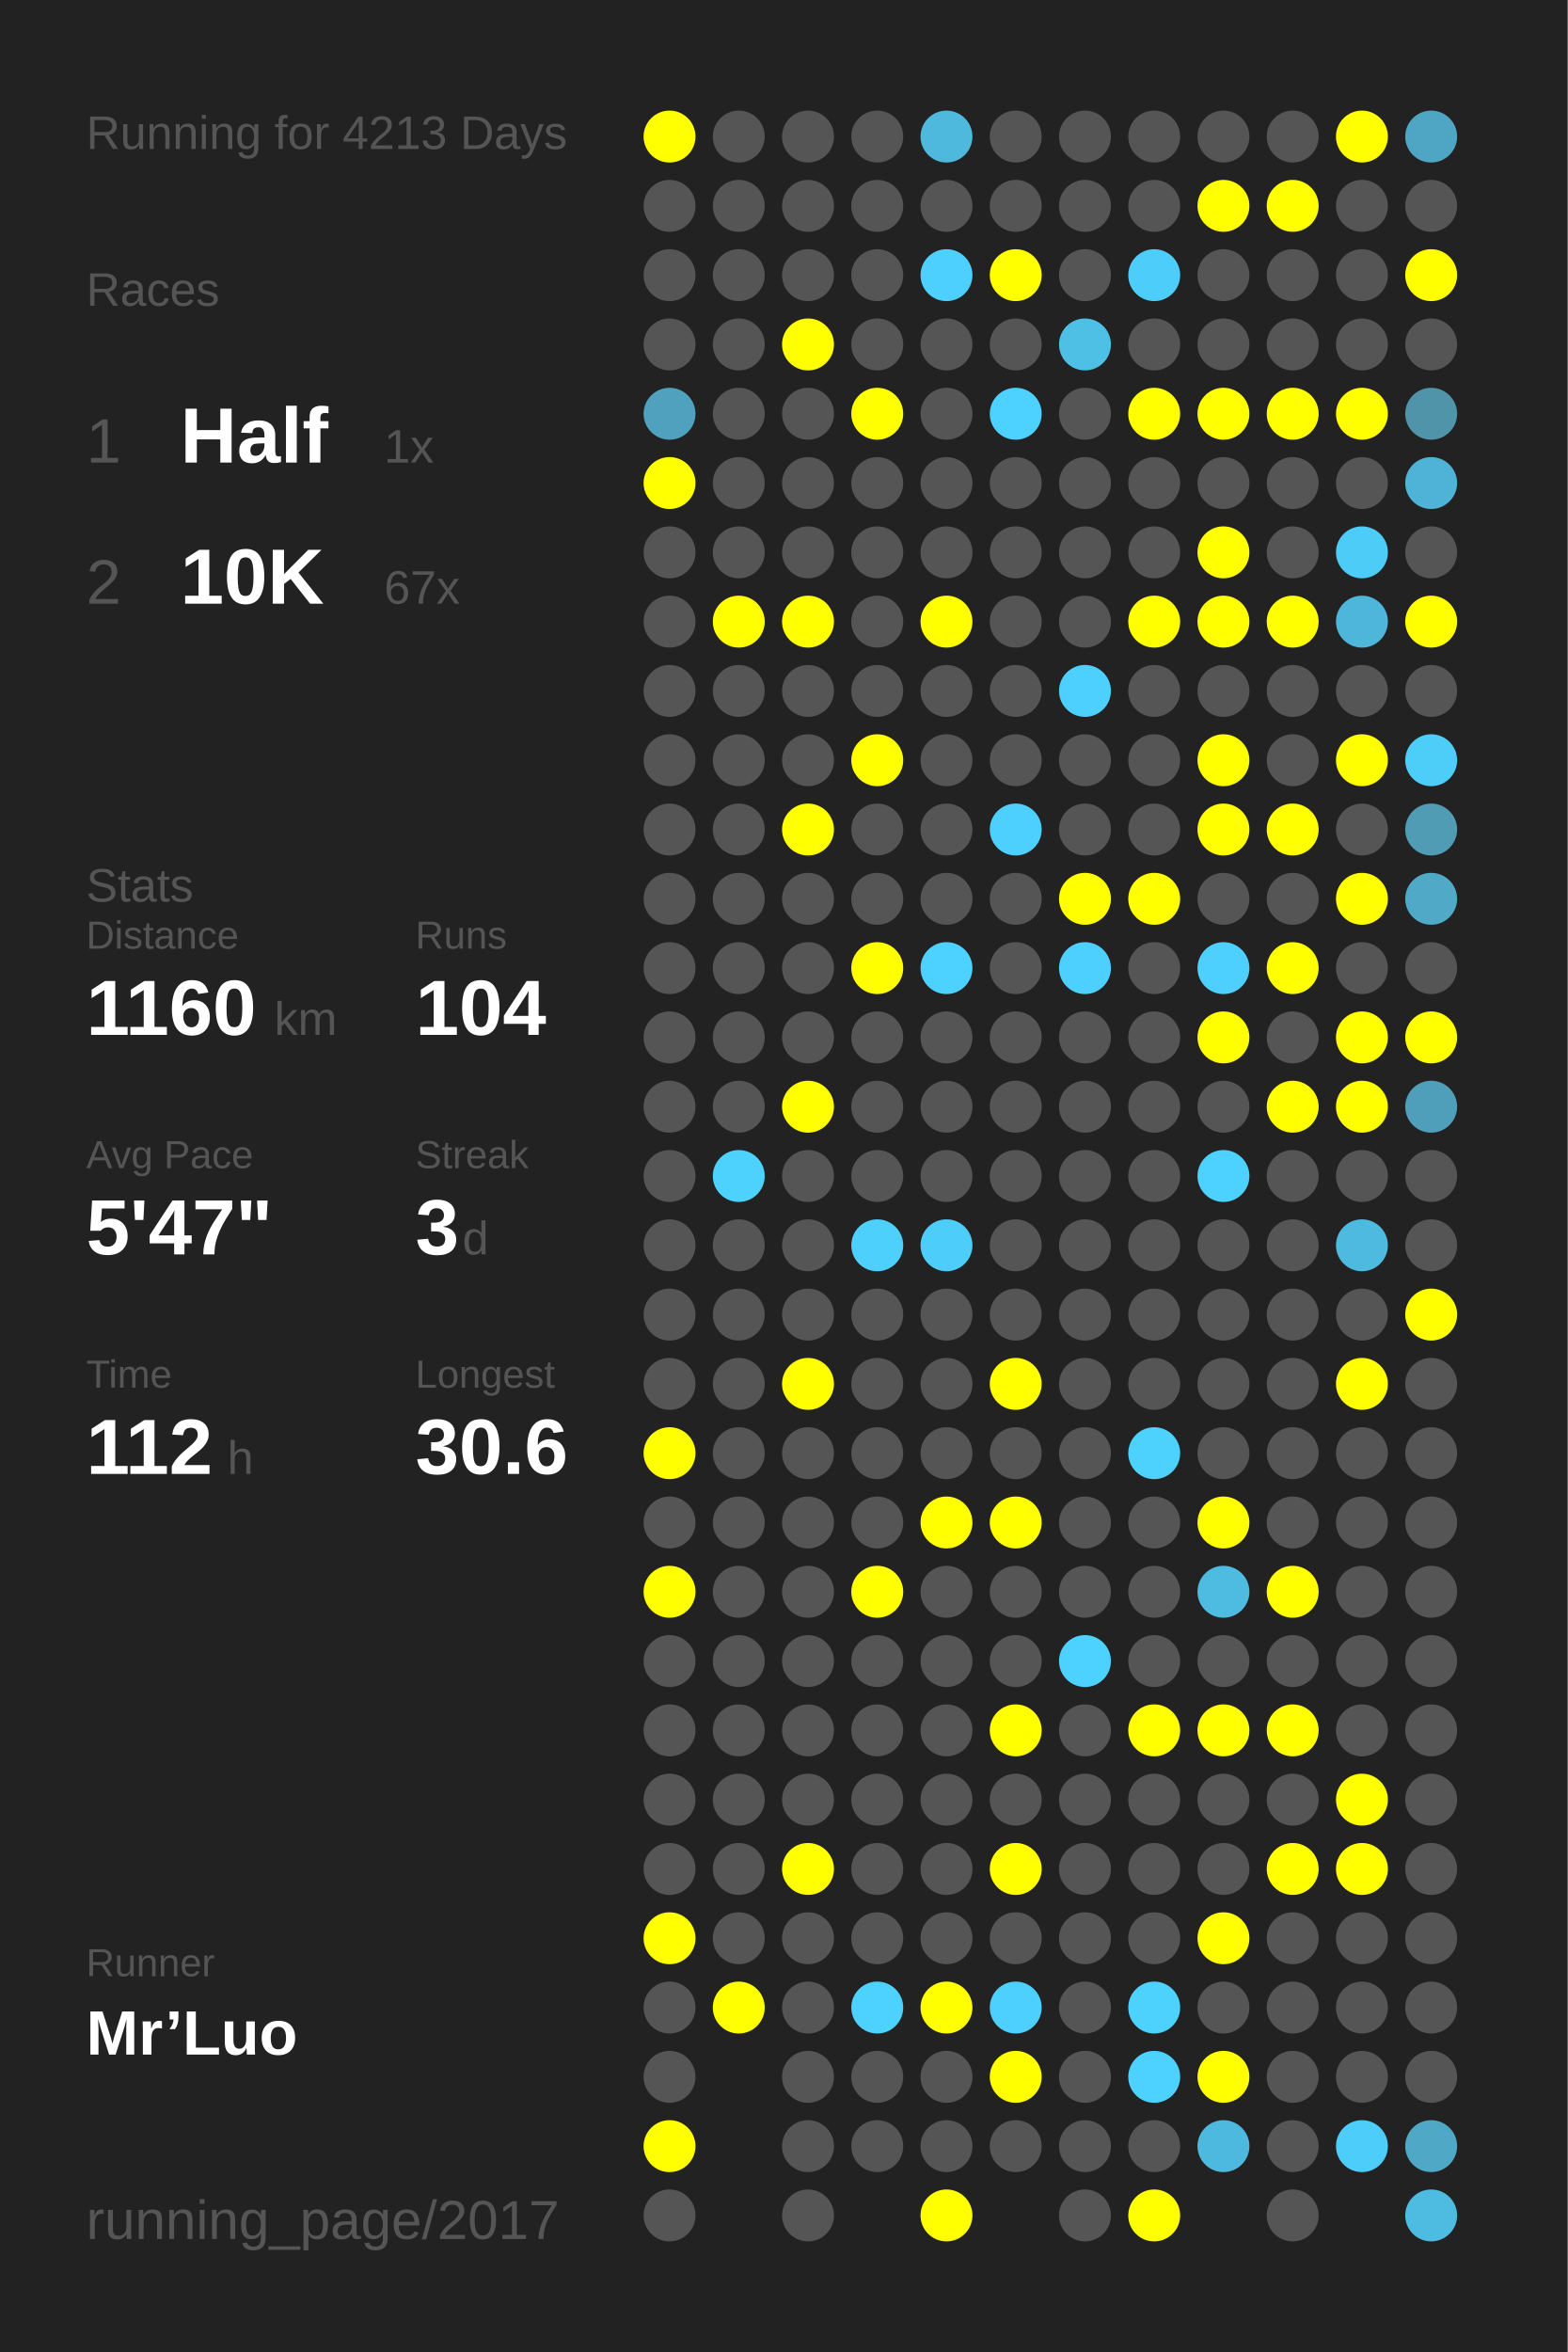
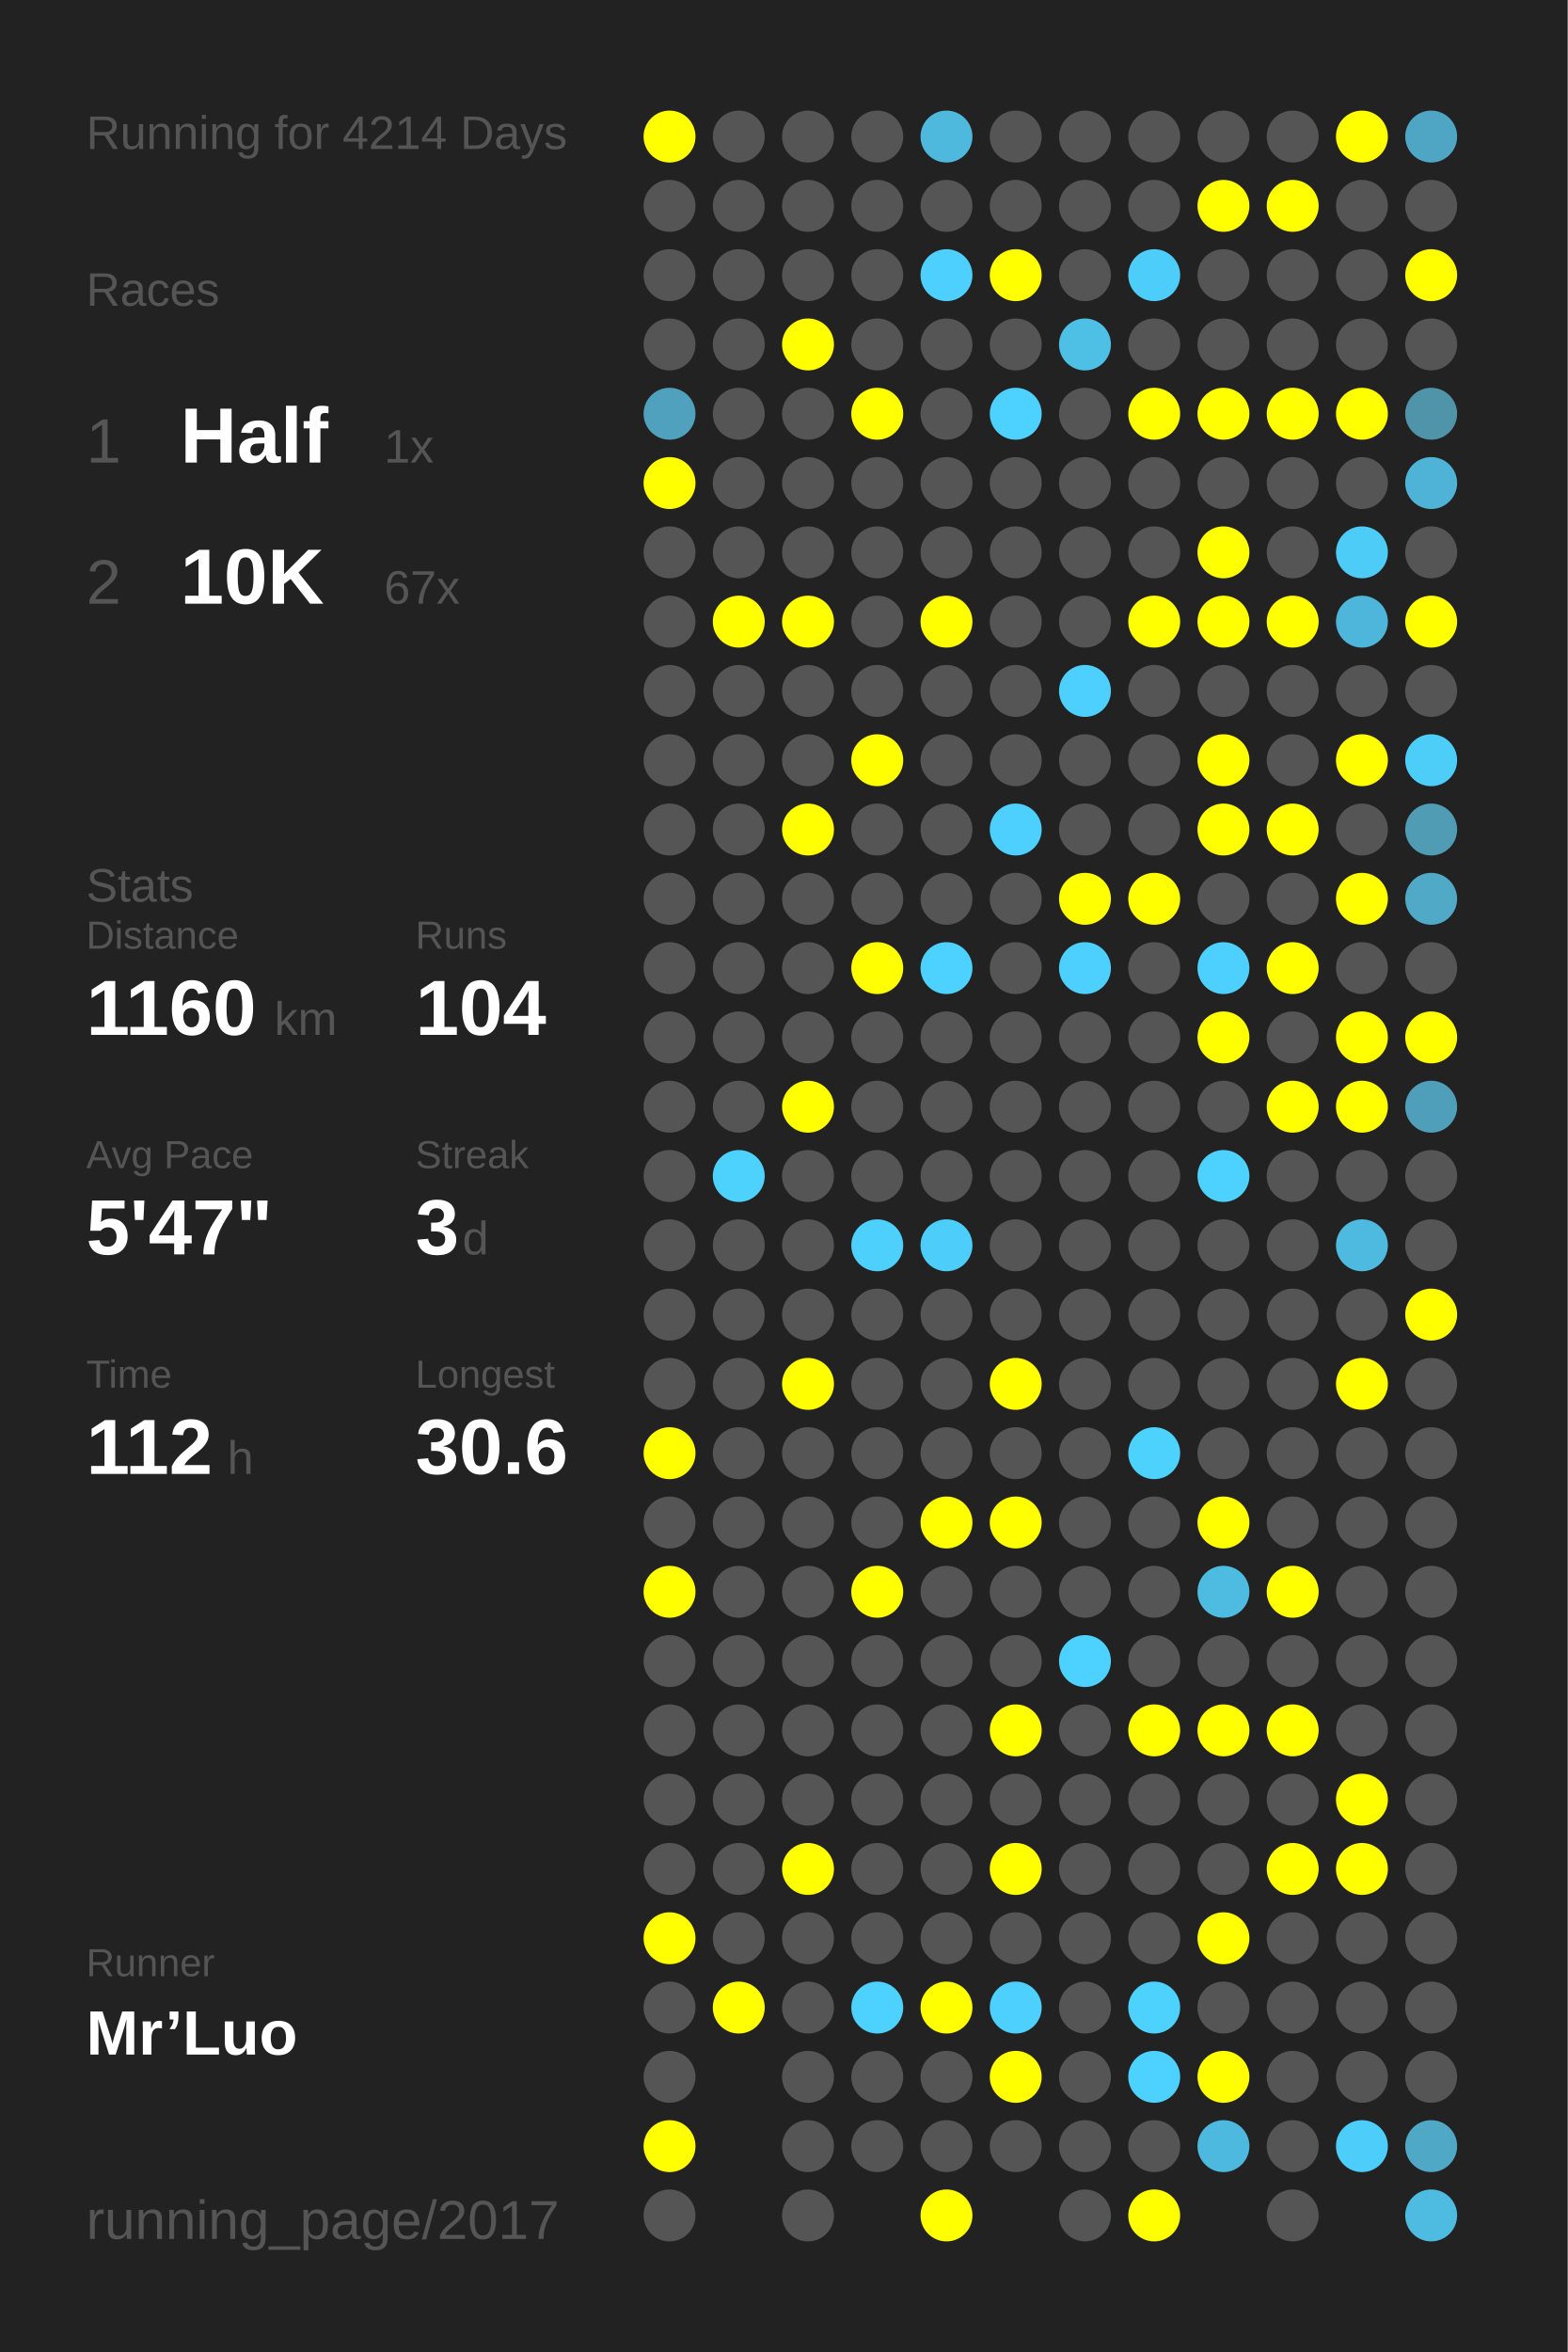
<svg xmlns="http://www.w3.org/2000/svg" baseProfile="full" height="300mm" version="1.1" viewBox="0,0,200,300" width="200mm">
  <defs />
  <rect fill="#222222" height="300" width="200" x="0" y="0" />
-   <text fill="#555555" style="font-size:6px; font-family:Arial;" x="11" y="19">Running for 4213 Days</text>
+   <text fill="#555555" style="font-size:6px; font-family:Arial;" x="11" y="19">Running for 4214 Days</text>
  <text fill="#555555" style="font-size:6px; font-family:Arial;" x="11" y="39">Races</text>
  <text fill="#555555" style="font-size:8px; font-family:Arial;" x="11" y="59">1</text>
  <text fill="#FFFFFF" style="font-size:10px; font-family:Arial; font-weight:bold;" x="23" y="59">Half</text>
  <text fill="#555555" style="font-size:6px; font-family:Arial;" x="49" y="59">1x</text>
  <text fill="#555555" style="font-size:8px; font-family:Arial;" x="11" y="77">2</text>
  <text fill="#FFFFFF" style="font-size:10px; font-family:Arial; font-weight:bold;" x="23" y="77">10K</text>
  <text fill="#555555" style="font-size:6px; font-family:Arial;" x="49" y="77">67x</text>
  <text fill="#555555" style="font-size:6px; font-family:Arial;" x="11" y="115">Stats</text>
  <text fill="#555555" style="font-size:5px; font-family:Arial;" x="11" y="121">Distance</text>
  <text fill="#FFFFFF" style="font-size:10px; font-family:Arial; font-weight:bold;" x="11" y="132">1160</text>
  <text fill="#555555" style="font-size:6px; font-family:Arial;" x="35" y="132">km</text>
  <text fill="#555555" style="font-size:5px; font-family:Arial;" x="53" y="121">Runs</text>
  <text fill="#FFFFFF" style="font-size:10px; font-family:Arial; font-weight:bold;" x="53" y="132">104</text>
  <text fill="#555555" style="font-size:5px; font-family:Arial;" x="11" y="149">Avg Pace</text>
  <text fill="#FFFFFF" style="font-size:10px; font-family:Arial; font-weight:bold;" x="11" y="160">5'47"</text>
  <text fill="#555555" style="font-size:5px; font-family:Arial;" x="53" y="149">Streak</text>
  <text fill="#FFFFFF" style="font-size:10px; font-family:Arial; font-weight:bold;" x="53" y="160">3</text>
  <text fill="#555555" style="font-size:6px; font-family:Arial;" x="59" y="160">d</text>
  <text fill="#555555" style="font-size:5px; font-family:Arial;" x="11" y="177">Time</text>
  <text fill="#FFFFFF" style="font-size:10px; font-family:Arial; font-weight:bold;" x="11" y="188">112</text>
  <text fill="#555555" style="font-size:6px; font-family:Arial;" x="29" y="188">h</text>
  <text fill="#555555" style="font-size:5px; font-family:Arial;" x="53" y="177">Longest</text>
  <text fill="#FFFFFF" style="font-size:10px; font-family:Arial; font-weight:bold;" x="53" y="188">30.6</text>
  <text fill="#555555" style="font-size:5px; font-family:Arial;" x="11" y="252.065">Runner</text>
  <text fill="#FFFFFF" style="font-size:8px; font-family:Arial; font-weight:bold;" x="11" y="262.065">Mr’Luo</text>
  <text fill="#555555" style="font-size:7px; font-family:Arial;" x="11" y="285.581">running_page/2017</text>
  <circle cx="85.417" cy="17.419" fill="#FFFF00" r="3.312" />
  <circle cx="85.417" cy="26.258" fill="#555555" r="3.312" />
  <circle cx="85.417" cy="35.097" fill="#555555" r="3.312" />
  <circle cx="85.417" cy="43.935" fill="#555555" r="3.312" />
  <circle cx="85.417" cy="52.774" fill="#50a1bd" r="3.312" />
  <circle cx="85.417" cy="61.613" fill="#FFFF00" r="3.312" />
  <circle cx="85.417" cy="70.452" fill="#555555" r="3.312" />
  <circle cx="85.417" cy="79.29" fill="#555555" r="3.312" />
  <circle cx="85.417" cy="88.129" fill="#555555" r="3.312" />
  <circle cx="85.417" cy="96.968" fill="#555555" r="3.312" />
  <circle cx="85.417" cy="105.806" fill="#555555" r="3.312" />
  <circle cx="85.417" cy="114.645" fill="#555555" r="3.312" />
  <circle cx="85.417" cy="123.484" fill="#555555" r="3.312" />
  <circle cx="85.417" cy="132.323" fill="#555555" r="3.312" />
  <circle cx="85.417" cy="141.161" fill="#555555" r="3.312" />
  <circle cx="85.417" cy="150" fill="#555555" r="3.312" />
  <circle cx="85.417" cy="158.839" fill="#555555" r="3.312" />
  <circle cx="85.417" cy="167.677" fill="#555555" r="3.312" />
  <circle cx="85.417" cy="176.516" fill="#555555" r="3.312" />
  <circle cx="85.417" cy="185.355" fill="#FFFF00" r="3.312" />
  <circle cx="85.417" cy="194.194" fill="#555555" r="3.312" />
  <circle cx="85.417" cy="203.032" fill="#FFFF00" r="3.312" />
  <circle cx="85.417" cy="211.871" fill="#555555" r="3.312" />
  <circle cx="85.417" cy="220.71" fill="#555555" r="3.312" />
  <circle cx="85.417" cy="229.548" fill="#555555" r="3.312" />
  <circle cx="85.417" cy="238.387" fill="#555555" r="3.312" />
  <circle cx="85.417" cy="247.226" fill="#FFFF00" r="3.312" />
  <circle cx="85.417" cy="256.065" fill="#555555" r="3.312" />
  <circle cx="85.417" cy="264.903" fill="#555555" r="3.312" />
  <circle cx="85.417" cy="273.742" fill="#FFFF00" r="3.312" />
  <circle cx="85.417" cy="282.581" fill="#555555" r="3.312" />
  <circle cx="94.25" cy="17.419" fill="#555555" r="3.312" />
  <circle cx="94.25" cy="26.258" fill="#555555" r="3.312" />
  <circle cx="94.25" cy="35.097" fill="#555555" r="3.312" />
  <circle cx="94.25" cy="43.935" fill="#555555" r="3.312" />
  <circle cx="94.25" cy="52.774" fill="#555555" r="3.312" />
  <circle cx="94.25" cy="61.613" fill="#555555" r="3.312" />
  <circle cx="94.25" cy="70.452" fill="#555555" r="3.312" />
  <circle cx="94.25" cy="79.29" fill="#FFFF00" r="3.312" />
  <circle cx="94.25" cy="88.129" fill="#555555" r="3.312" />
  <circle cx="94.25" cy="96.968" fill="#555555" r="3.312" />
  <circle cx="94.25" cy="105.806" fill="#555555" r="3.312" />
  <circle cx="94.25" cy="114.645" fill="#555555" r="3.312" />
  <circle cx="94.25" cy="123.484" fill="#555555" r="3.312" />
  <circle cx="94.25" cy="132.323" fill="#555555" r="3.312" />
  <circle cx="94.25" cy="141.161" fill="#555555" r="3.312" />
  <circle cx="94.25" cy="150" fill="#4dd1fd" r="3.312" />
  <circle cx="94.25" cy="158.839" fill="#555555" r="3.312" />
  <circle cx="94.25" cy="167.677" fill="#555555" r="3.312" />
  <circle cx="94.25" cy="176.516" fill="#555555" r="3.312" />
  <circle cx="94.25" cy="185.355" fill="#555555" r="3.312" />
  <circle cx="94.25" cy="194.194" fill="#555555" r="3.312" />
  <circle cx="94.25" cy="203.032" fill="#555555" r="3.312" />
  <circle cx="94.25" cy="211.871" fill="#555555" r="3.312" />
  <circle cx="94.25" cy="220.71" fill="#555555" r="3.312" />
  <circle cx="94.25" cy="229.548" fill="#555555" r="3.312" />
  <circle cx="94.25" cy="238.387" fill="#555555" r="3.312" />
  <circle cx="94.25" cy="247.226" fill="#555555" r="3.312" />
  <circle cx="94.25" cy="256.065" fill="#FFFF00" r="3.312" />
  <circle cx="103.083" cy="17.419" fill="#555555" r="3.312" />
  <circle cx="103.083" cy="26.258" fill="#555555" r="3.312" />
  <circle cx="103.083" cy="35.097" fill="#555555" r="3.312" />
  <circle cx="103.083" cy="43.935" fill="#FFFF00" r="3.312" />
  <circle cx="103.083" cy="52.774" fill="#555555" r="3.312" />
  <circle cx="103.083" cy="61.613" fill="#555555" r="3.312" />
  <circle cx="103.083" cy="70.452" fill="#555555" r="3.312" />
  <circle cx="103.083" cy="79.29" fill="#FFFF00" r="3.312" />
  <circle cx="103.083" cy="88.129" fill="#555555" r="3.312" />
  <circle cx="103.083" cy="96.968" fill="#555555" r="3.312" />
  <circle cx="103.083" cy="105.806" fill="#FFFF00" r="3.312" />
  <circle cx="103.083" cy="114.645" fill="#555555" r="3.312" />
  <circle cx="103.083" cy="123.484" fill="#555555" r="3.312" />
  <circle cx="103.083" cy="132.323" fill="#555555" r="3.312" />
  <circle cx="103.083" cy="141.161" fill="#FFFF00" r="3.312" />
  <circle cx="103.083" cy="150" fill="#555555" r="3.312" />
  <circle cx="103.083" cy="158.839" fill="#555555" r="3.312" />
  <circle cx="103.083" cy="167.677" fill="#555555" r="3.312" />
  <circle cx="103.083" cy="176.516" fill="#FFFF00" r="3.312" />
  <circle cx="103.083" cy="185.355" fill="#555555" r="3.312" />
  <circle cx="103.083" cy="194.194" fill="#555555" r="3.312" />
  <circle cx="103.083" cy="203.032" fill="#555555" r="3.312" />
  <circle cx="103.083" cy="211.871" fill="#555555" r="3.312" />
  <circle cx="103.083" cy="220.71" fill="#555555" r="3.312" />
  <circle cx="103.083" cy="229.548" fill="#555555" r="3.312" />
  <circle cx="103.083" cy="238.387" fill="#FFFF00" r="3.312" />
  <circle cx="103.083" cy="247.226" fill="#555555" r="3.312" />
  <circle cx="103.083" cy="256.065" fill="#555555" r="3.312" />
  <circle cx="103.083" cy="264.903" fill="#555555" r="3.312" />
  <circle cx="103.083" cy="273.742" fill="#555555" r="3.312" />
  <circle cx="103.083" cy="282.581" fill="#555555" r="3.312" />
  <circle cx="111.917" cy="17.419" fill="#555555" r="3.312" />
  <circle cx="111.917" cy="26.258" fill="#555555" r="3.312" />
  <circle cx="111.917" cy="35.097" fill="#555555" r="3.312" />
  <circle cx="111.917" cy="43.935" fill="#555555" r="3.312" />
  <circle cx="111.917" cy="52.774" fill="#FFFF00" r="3.312" />
  <circle cx="111.917" cy="61.613" fill="#555555" r="3.312" />
  <circle cx="111.917" cy="70.452" fill="#555555" r="3.312" />
  <circle cx="111.917" cy="79.29" fill="#555555" r="3.312" />
  <circle cx="111.917" cy="88.129" fill="#555555" r="3.312" />
  <circle cx="111.917" cy="96.968" fill="#FFFF00" r="3.312" />
  <circle cx="111.917" cy="105.806" fill="#555555" r="3.312" />
  <circle cx="111.917" cy="114.645" fill="#555555" r="3.312" />
  <circle cx="111.917" cy="123.484" fill="#FFFF00" r="3.312" />
  <circle cx="111.917" cy="132.323" fill="#555555" r="3.312" />
  <circle cx="111.917" cy="141.161" fill="#555555" r="3.312" />
  <circle cx="111.917" cy="150" fill="#555555" r="3.312" />
  <circle cx="111.917" cy="158.839" fill="#4dd0fc" r="3.312" />
  <circle cx="111.917" cy="167.677" fill="#555555" r="3.312" />
  <circle cx="111.917" cy="176.516" fill="#555555" r="3.312" />
  <circle cx="111.917" cy="185.355" fill="#555555" r="3.312" />
  <circle cx="111.917" cy="194.194" fill="#555555" r="3.312" />
  <circle cx="111.917" cy="203.032" fill="#FFFF00" r="3.312" />
  <circle cx="111.917" cy="211.871" fill="#555555" r="3.312" />
  <circle cx="111.917" cy="220.71" fill="#555555" r="3.312" />
  <circle cx="111.917" cy="229.548" fill="#555555" r="3.312" />
  <circle cx="111.917" cy="238.387" fill="#555555" r="3.312" />
  <circle cx="111.917" cy="247.226" fill="#555555" r="3.312" />
  <circle cx="111.917" cy="256.065" fill="#4dd1fe" r="3.312" />
  <circle cx="111.917" cy="264.903" fill="#555555" r="3.312" />
  <circle cx="111.917" cy="273.742" fill="#555555" r="3.312" />
  <circle cx="120.75" cy="17.419" fill="#4eb9dd" r="3.312" />
  <circle cx="120.75" cy="26.258" fill="#555555" r="3.312" />
  <circle cx="120.75" cy="35.097" fill="#4dd0fd" r="3.312" />
  <circle cx="120.75" cy="43.935" fill="#555555" r="3.312" />
  <circle cx="120.75" cy="52.774" fill="#555555" r="3.312" />
  <circle cx="120.75" cy="61.613" fill="#555555" r="3.312" />
  <circle cx="120.75" cy="70.452" fill="#555555" r="3.312" />
  <circle cx="120.75" cy="79.29" fill="#FFFF00" r="3.312" />
  <circle cx="120.75" cy="88.129" fill="#555555" r="3.312" />
  <circle cx="120.75" cy="96.968" fill="#555555" r="3.312" />
  <circle cx="120.75" cy="105.806" fill="#555555" r="3.312" />
  <circle cx="120.75" cy="114.645" fill="#555555" r="3.312" />
  <circle cx="120.75" cy="123.484" fill="#4dd1fe" r="3.312" />
  <circle cx="120.75" cy="132.323" fill="#555555" r="3.312" />
  <circle cx="120.75" cy="141.161" fill="#555555" r="3.312" />
  <circle cx="120.75" cy="150" fill="#555555" r="3.312" />
  <circle cx="120.75" cy="158.839" fill="#4dcefa" r="3.312" />
  <circle cx="120.75" cy="167.677" fill="#555555" r="3.312" />
  <circle cx="120.75" cy="176.516" fill="#555555" r="3.312" />
  <circle cx="120.75" cy="185.355" fill="#555555" r="3.312" />
  <circle cx="120.75" cy="194.194" fill="#FFFF00" r="3.312" />
  <circle cx="120.75" cy="203.032" fill="#555555" r="3.312" />
  <circle cx="120.75" cy="211.871" fill="#555555" r="3.312" />
  <circle cx="120.75" cy="220.71" fill="#555555" r="3.312" />
  <circle cx="120.75" cy="229.548" fill="#555555" r="3.312" />
  <circle cx="120.75" cy="238.387" fill="#555555" r="3.312" />
  <circle cx="120.75" cy="247.226" fill="#555555" r="3.312" />
  <circle cx="120.75" cy="256.065" fill="#FFFF00" r="3.312" />
  <circle cx="120.75" cy="264.903" fill="#555555" r="3.312" />
  <circle cx="120.75" cy="273.742" fill="#555555" r="3.312" />
  <circle cx="120.75" cy="282.581" fill="#FFFF00" r="3.312" />
  <circle cx="129.583" cy="17.419" fill="#555555" r="3.312" />
  <circle cx="129.583" cy="26.258" fill="#555555" r="3.312" />
  <circle cx="129.583" cy="35.097" fill="#FFFF00" r="3.312" />
  <circle cx="129.583" cy="43.935" fill="#555555" r="3.312" />
  <circle cx="129.583" cy="52.774" fill="#4dd1fe" r="3.312" />
  <circle cx="129.583" cy="61.613" fill="#555555" r="3.312" />
  <circle cx="129.583" cy="70.452" fill="#555555" r="3.312" />
  <circle cx="129.583" cy="79.29" fill="#555555" r="3.312" />
  <circle cx="129.583" cy="88.129" fill="#555555" r="3.312" />
  <circle cx="129.583" cy="96.968" fill="#555555" r="3.312" />
  <circle cx="129.583" cy="105.806" fill="#4dd0fd" r="3.312" />
  <circle cx="129.583" cy="114.645" fill="#555555" r="3.312" />
  <circle cx="129.583" cy="123.484" fill="#555555" r="3.312" />
  <circle cx="129.583" cy="132.323" fill="#555555" r="3.312" />
  <circle cx="129.583" cy="141.161" fill="#555555" r="3.312" />
  <circle cx="129.583" cy="150" fill="#555555" r="3.312" />
  <circle cx="129.583" cy="158.839" fill="#555555" r="3.312" />
  <circle cx="129.583" cy="167.677" fill="#555555" r="3.312" />
  <circle cx="129.583" cy="176.516" fill="#FFFF00" r="3.312" />
  <circle cx="129.583" cy="185.355" fill="#555555" r="3.312" />
  <circle cx="129.583" cy="194.194" fill="#FFFF00" r="3.312" />
  <circle cx="129.583" cy="203.032" fill="#555555" r="3.312" />
  <circle cx="129.583" cy="211.871" fill="#555555" r="3.312" />
  <circle cx="129.583" cy="220.71" fill="#FFFF00" r="3.312" />
  <circle cx="129.583" cy="229.548" fill="#555555" r="3.312" />
  <circle cx="129.583" cy="238.387" fill="#FFFF00" r="3.312" />
  <circle cx="129.583" cy="247.226" fill="#555555" r="3.312" />
  <circle cx="129.583" cy="256.065" fill="#4dd0fd" r="3.312" />
  <circle cx="129.583" cy="264.903" fill="#FFFF00" r="3.312" />
  <circle cx="129.583" cy="273.742" fill="#555555" r="3.312" />
  <circle cx="138.417" cy="17.419" fill="#555555" r="3.312" />
  <circle cx="138.417" cy="26.258" fill="#555555" r="3.312" />
  <circle cx="138.417" cy="35.097" fill="#555555" r="3.312" />
  <circle cx="138.417" cy="43.935" fill="#4ebfe5" r="3.312" />
  <circle cx="138.417" cy="52.774" fill="#555555" r="3.312" />
  <circle cx="138.417" cy="61.613" fill="#555555" r="3.312" />
  <circle cx="138.417" cy="70.452" fill="#555555" r="3.312" />
  <circle cx="138.417" cy="79.29" fill="#555555" r="3.312" />
  <circle cx="138.417" cy="88.129" fill="#4dd0fd" r="3.312" />
  <circle cx="138.417" cy="96.968" fill="#555555" r="3.312" />
  <circle cx="138.417" cy="105.806" fill="#555555" r="3.312" />
  <circle cx="138.417" cy="114.645" fill="#FFFF00" r="3.312" />
  <circle cx="138.417" cy="123.484" fill="#4dd0fd" r="3.312" />
  <circle cx="138.417" cy="132.323" fill="#555555" r="3.312" />
  <circle cx="138.417" cy="141.161" fill="#555555" r="3.312" />
  <circle cx="138.417" cy="150" fill="#555555" r="3.312" />
  <circle cx="138.417" cy="158.839" fill="#555555" r="3.312" />
  <circle cx="138.417" cy="167.677" fill="#555555" r="3.312" />
  <circle cx="138.417" cy="176.516" fill="#555555" r="3.312" />
  <circle cx="138.417" cy="185.355" fill="#555555" r="3.312" />
  <circle cx="138.417" cy="194.194" fill="#555555" r="3.312" />
  <circle cx="138.417" cy="203.032" fill="#555555" r="3.312" />
  <circle cx="138.417" cy="211.871" fill="#4dd1fe" r="3.312" />
  <circle cx="138.417" cy="220.71" fill="#555555" r="3.312" />
  <circle cx="138.417" cy="229.548" fill="#555555" r="3.312" />
  <circle cx="138.417" cy="238.387" fill="#555555" r="3.312" />
  <circle cx="138.417" cy="247.226" fill="#555555" r="3.312" />
  <circle cx="138.417" cy="256.065" fill="#555555" r="3.312" />
  <circle cx="138.417" cy="264.903" fill="#555555" r="3.312" />
  <circle cx="138.417" cy="273.742" fill="#555555" r="3.312" />
  <circle cx="138.417" cy="282.581" fill="#555555" r="3.312" />
  <circle cx="147.25" cy="17.419" fill="#555555" r="3.312" />
  <circle cx="147.25" cy="26.258" fill="#555555" r="3.312" />
  <circle cx="147.25" cy="35.097" fill="#4dcdf9" r="3.312" />
  <circle cx="147.25" cy="43.935" fill="#555555" r="3.312" />
  <circle cx="147.25" cy="52.774" fill="#FFFF00" r="3.312" />
  <circle cx="147.25" cy="61.613" fill="#555555" r="3.312" />
  <circle cx="147.25" cy="70.452" fill="#555555" r="3.312" />
  <circle cx="147.25" cy="79.29" fill="#FFFF00" r="3.312" />
  <circle cx="147.25" cy="88.129" fill="#555555" r="3.312" />
  <circle cx="147.25" cy="96.968" fill="#555555" r="3.312" />
  <circle cx="147.25" cy="105.806" fill="#555555" r="3.312" />
  <circle cx="147.25" cy="114.645" fill="#FFFF00" r="3.312" />
  <circle cx="147.25" cy="123.484" fill="#555555" r="3.312" />
  <circle cx="147.25" cy="132.323" fill="#555555" r="3.312" />
  <circle cx="147.25" cy="141.161" fill="#555555" r="3.312" />
  <circle cx="147.25" cy="150" fill="#555555" r="3.312" />
  <circle cx="147.25" cy="158.839" fill="#555555" r="3.312" />
  <circle cx="147.25" cy="167.677" fill="#555555" r="3.312" />
  <circle cx="147.25" cy="176.516" fill="#555555" r="3.312" />
  <circle cx="147.25" cy="185.355" fill="#4dd1fd" r="3.312" />
  <circle cx="147.25" cy="194.194" fill="#555555" r="3.312" />
  <circle cx="147.25" cy="203.032" fill="#555555" r="3.312" />
  <circle cx="147.25" cy="211.871" fill="#555555" r="3.312" />
  <circle cx="147.25" cy="220.71" fill="#FFFF00" r="3.312" />
  <circle cx="147.25" cy="229.548" fill="#555555" r="3.312" />
  <circle cx="147.25" cy="238.387" fill="#555555" r="3.312" />
  <circle cx="147.25" cy="247.226" fill="#555555" r="3.312" />
  <circle cx="147.25" cy="256.065" fill="#4dd1fd" r="3.312" />
  <circle cx="147.25" cy="264.903" fill="#4dd1fe" r="3.312" />
  <circle cx="147.25" cy="273.742" fill="#555555" r="3.312" />
  <circle cx="147.25" cy="282.581" fill="#FFFF00" r="3.312" />
  <circle cx="156.083" cy="17.419" fill="#555555" r="3.312" />
  <circle cx="156.083" cy="26.258" fill="#FFFF00" r="3.312" />
  <circle cx="156.083" cy="35.097" fill="#555555" r="3.312" />
  <circle cx="156.083" cy="43.935" fill="#555555" r="3.312" />
  <circle cx="156.083" cy="52.774" fill="#FFFF00" r="3.312" />
  <circle cx="156.083" cy="61.613" fill="#555555" r="3.312" />
  <circle cx="156.083" cy="70.452" fill="#FFFF00" r="3.312" />
  <circle cx="156.083" cy="79.29" fill="#FFFF00" r="3.312" />
  <circle cx="156.083" cy="88.129" fill="#555555" r="3.312" />
  <circle cx="156.083" cy="96.968" fill="#FFFF00" r="3.312" />
  <circle cx="156.083" cy="105.806" fill="#FFFF00" r="3.312" />
  <circle cx="156.083" cy="114.645" fill="#555555" r="3.312" />
  <circle cx="156.083" cy="123.484" fill="#4dd0fd" r="3.312" />
  <circle cx="156.083" cy="132.323" fill="#FFFF00" r="3.312" />
  <circle cx="156.083" cy="141.161" fill="#555555" r="3.312" />
  <circle cx="156.083" cy="150" fill="#4dd1fe" r="3.312" />
  <circle cx="156.083" cy="158.839" fill="#555555" r="3.312" />
  <circle cx="156.083" cy="167.677" fill="#555555" r="3.312" />
  <circle cx="156.083" cy="176.516" fill="#555555" r="3.312" />
  <circle cx="156.083" cy="185.355" fill="#555555" r="3.312" />
  <circle cx="156.083" cy="194.194" fill="#FFFF00" r="3.312" />
  <circle cx="156.083" cy="203.032" fill="#4ebbe1" r="3.312" />
  <circle cx="156.083" cy="211.871" fill="#555555" r="3.312" />
  <circle cx="156.083" cy="220.71" fill="#FFFF00" r="3.312" />
  <circle cx="156.083" cy="229.548" fill="#555555" r="3.312" />
  <circle cx="156.083" cy="238.387" fill="#555555" r="3.312" />
  <circle cx="156.083" cy="247.226" fill="#FFFF00" r="3.312" />
  <circle cx="156.083" cy="256.065" fill="#555555" r="3.312" />
  <circle cx="156.083" cy="264.903" fill="#FFFF00" r="3.312" />
  <circle cx="156.083" cy="273.742" fill="#4eb9de" r="3.312" />
  <circle cx="164.917" cy="17.419" fill="#555555" r="3.312" />
  <circle cx="164.917" cy="26.258" fill="#FFFF00" r="3.312" />
  <circle cx="164.917" cy="35.097" fill="#555555" r="3.312" />
  <circle cx="164.917" cy="43.935" fill="#555555" r="3.312" />
  <circle cx="164.917" cy="52.774" fill="#FFFF00" r="3.312" />
  <circle cx="164.917" cy="61.613" fill="#555555" r="3.312" />
  <circle cx="164.917" cy="70.452" fill="#555555" r="3.312" />
  <circle cx="164.917" cy="79.29" fill="#FFFF00" r="3.312" />
  <circle cx="164.917" cy="88.129" fill="#555555" r="3.312" />
  <circle cx="164.917" cy="96.968" fill="#555555" r="3.312" />
  <circle cx="164.917" cy="105.806" fill="#FFFF00" r="3.312" />
  <circle cx="164.917" cy="114.645" fill="#555555" r="3.312" />
  <circle cx="164.917" cy="123.484" fill="#FFFF00" r="3.312" />
  <circle cx="164.917" cy="132.323" fill="#555555" r="3.312" />
  <circle cx="164.917" cy="141.161" fill="#FFFF00" r="3.312" />
  <circle cx="164.917" cy="150" fill="#555555" r="3.312" />
  <circle cx="164.917" cy="158.839" fill="#555555" r="3.312" />
  <circle cx="164.917" cy="167.677" fill="#555555" r="3.312" />
  <circle cx="164.917" cy="176.516" fill="#555555" r="3.312" />
  <circle cx="164.917" cy="185.355" fill="#555555" r="3.312" />
  <circle cx="164.917" cy="194.194" fill="#555555" r="3.312" />
  <circle cx="164.917" cy="203.032" fill="#FFFF00" r="3.312" />
  <circle cx="164.917" cy="211.871" fill="#555555" r="3.312" />
  <circle cx="164.917" cy="220.71" fill="#FFFF00" r="3.312" />
  <circle cx="164.917" cy="229.548" fill="#555555" r="3.312" />
  <circle cx="164.917" cy="238.387" fill="#FFFF00" r="3.312" />
  <circle cx="164.917" cy="247.226" fill="#555555" r="3.312" />
  <circle cx="164.917" cy="256.065" fill="#555555" r="3.312" />
  <circle cx="164.917" cy="264.903" fill="#555555" r="3.312" />
  <circle cx="164.917" cy="273.742" fill="#555555" r="3.312" />
  <circle cx="164.917" cy="282.581" fill="#555555" r="3.312" />
  <circle cx="173.75" cy="17.419" fill="#FFFF00" r="3.312" />
  <circle cx="173.75" cy="26.258" fill="#555555" r="3.312" />
  <circle cx="173.75" cy="35.097" fill="#555555" r="3.312" />
  <circle cx="173.75" cy="43.935" fill="#555555" r="3.312" />
  <circle cx="173.75" cy="52.774" fill="#FFFF00" r="3.312" />
  <circle cx="173.75" cy="61.613" fill="#555555" r="3.312" />
  <circle cx="173.75" cy="70.452" fill="#4dccf7" r="3.312" />
  <circle cx="173.75" cy="79.29" fill="#4eb6da" r="3.312" />
  <circle cx="173.75" cy="88.129" fill="#555555" r="3.312" />
  <circle cx="173.75" cy="96.968" fill="#FFFF00" r="3.312" />
  <circle cx="173.75" cy="105.806" fill="#555555" r="3.312" />
  <circle cx="173.75" cy="114.645" fill="#FFFF00" r="3.312" />
  <circle cx="173.75" cy="123.484" fill="#555555" r="3.312" />
  <circle cx="173.75" cy="132.323" fill="#FFFF00" r="3.312" />
  <circle cx="173.75" cy="141.161" fill="#FFFF00" r="3.312" />
  <circle cx="173.75" cy="150" fill="#555555" r="3.312" />
  <circle cx="173.75" cy="158.839" fill="#4ebadf" r="3.312" />
  <circle cx="173.75" cy="167.677" fill="#555555" r="3.312" />
  <circle cx="173.75" cy="176.516" fill="#FFFF00" r="3.312" />
  <circle cx="173.75" cy="185.355" fill="#555555" r="3.312" />
  <circle cx="173.75" cy="194.194" fill="#555555" r="3.312" />
  <circle cx="173.75" cy="203.032" fill="#555555" r="3.312" />
  <circle cx="173.75" cy="211.871" fill="#555555" r="3.312" />
  <circle cx="173.75" cy="220.71" fill="#555555" r="3.312" />
  <circle cx="173.75" cy="229.548" fill="#FFFF00" r="3.312" />
  <circle cx="173.75" cy="238.387" fill="#FFFF00" r="3.312" />
  <circle cx="173.75" cy="247.226" fill="#555555" r="3.312" />
  <circle cx="173.75" cy="256.065" fill="#555555" r="3.312" />
  <circle cx="173.75" cy="264.903" fill="#555555" r="3.312" />
  <circle cx="173.75" cy="273.742" fill="#4dcefa" r="3.312" />
  <circle cx="182.583" cy="17.419" fill="#4fa6c4" r="3.312" />
  <circle cx="182.583" cy="26.258" fill="#555555" r="3.312" />
  <circle cx="182.583" cy="35.097" fill="#FFFF00" r="3.312" />
  <circle cx="182.583" cy="43.935" fill="#555555" r="3.312" />
  <circle cx="182.583" cy="52.774" fill="#5094aa" r="3.312" />
  <circle cx="182.583" cy="61.613" fill="#4eb3d6" r="3.312" />
  <circle cx="182.583" cy="70.452" fill="#555555" r="3.312" />
  <circle cx="182.583" cy="79.29" fill="#FFFF00" r="3.312" />
  <circle cx="182.583" cy="88.129" fill="#555555" r="3.312" />
  <circle cx="182.583" cy="96.968" fill="#4dcef9" r="3.312" />
  <circle cx="182.583" cy="105.806" fill="#509cb5" r="3.312" />
  <circle cx="182.583" cy="114.645" fill="#4fa9c7" r="3.312" />
  <circle cx="182.583" cy="123.484" fill="#555555" r="3.312" />
  <circle cx="182.583" cy="132.323" fill="#FFFF00" r="3.312" />
  <circle cx="182.583" cy="141.161" fill="#509fba" r="3.312" />
  <circle cx="182.583" cy="150" fill="#555555" r="3.312" />
  <circle cx="182.583" cy="158.839" fill="#555555" r="3.312" />
  <circle cx="182.583" cy="167.677" fill="#FFFF00" r="3.312" />
  <circle cx="182.583" cy="176.516" fill="#555555" r="3.312" />
  <circle cx="182.583" cy="185.355" fill="#555555" r="3.312" />
  <circle cx="182.583" cy="194.194" fill="#555555" r="3.312" />
  <circle cx="182.583" cy="203.032" fill="#555555" r="3.312" />
  <circle cx="182.583" cy="211.871" fill="#555555" r="3.312" />
  <circle cx="182.583" cy="220.71" fill="#555555" r="3.312" />
  <circle cx="182.583" cy="229.548" fill="#555555" r="3.312" />
  <circle cx="182.583" cy="238.387" fill="#555555" r="3.312" />
  <circle cx="182.583" cy="247.226" fill="#555555" r="3.312" />
  <circle cx="182.583" cy="256.065" fill="#555555" r="3.312" />
  <circle cx="182.583" cy="264.903" fill="#555555" r="3.312" />
  <circle cx="182.583" cy="273.742" fill="#4fa8c6" r="3.312" />
  <circle cx="182.583" cy="282.581" fill="#4ebbe0" r="3.312" />
</svg>
